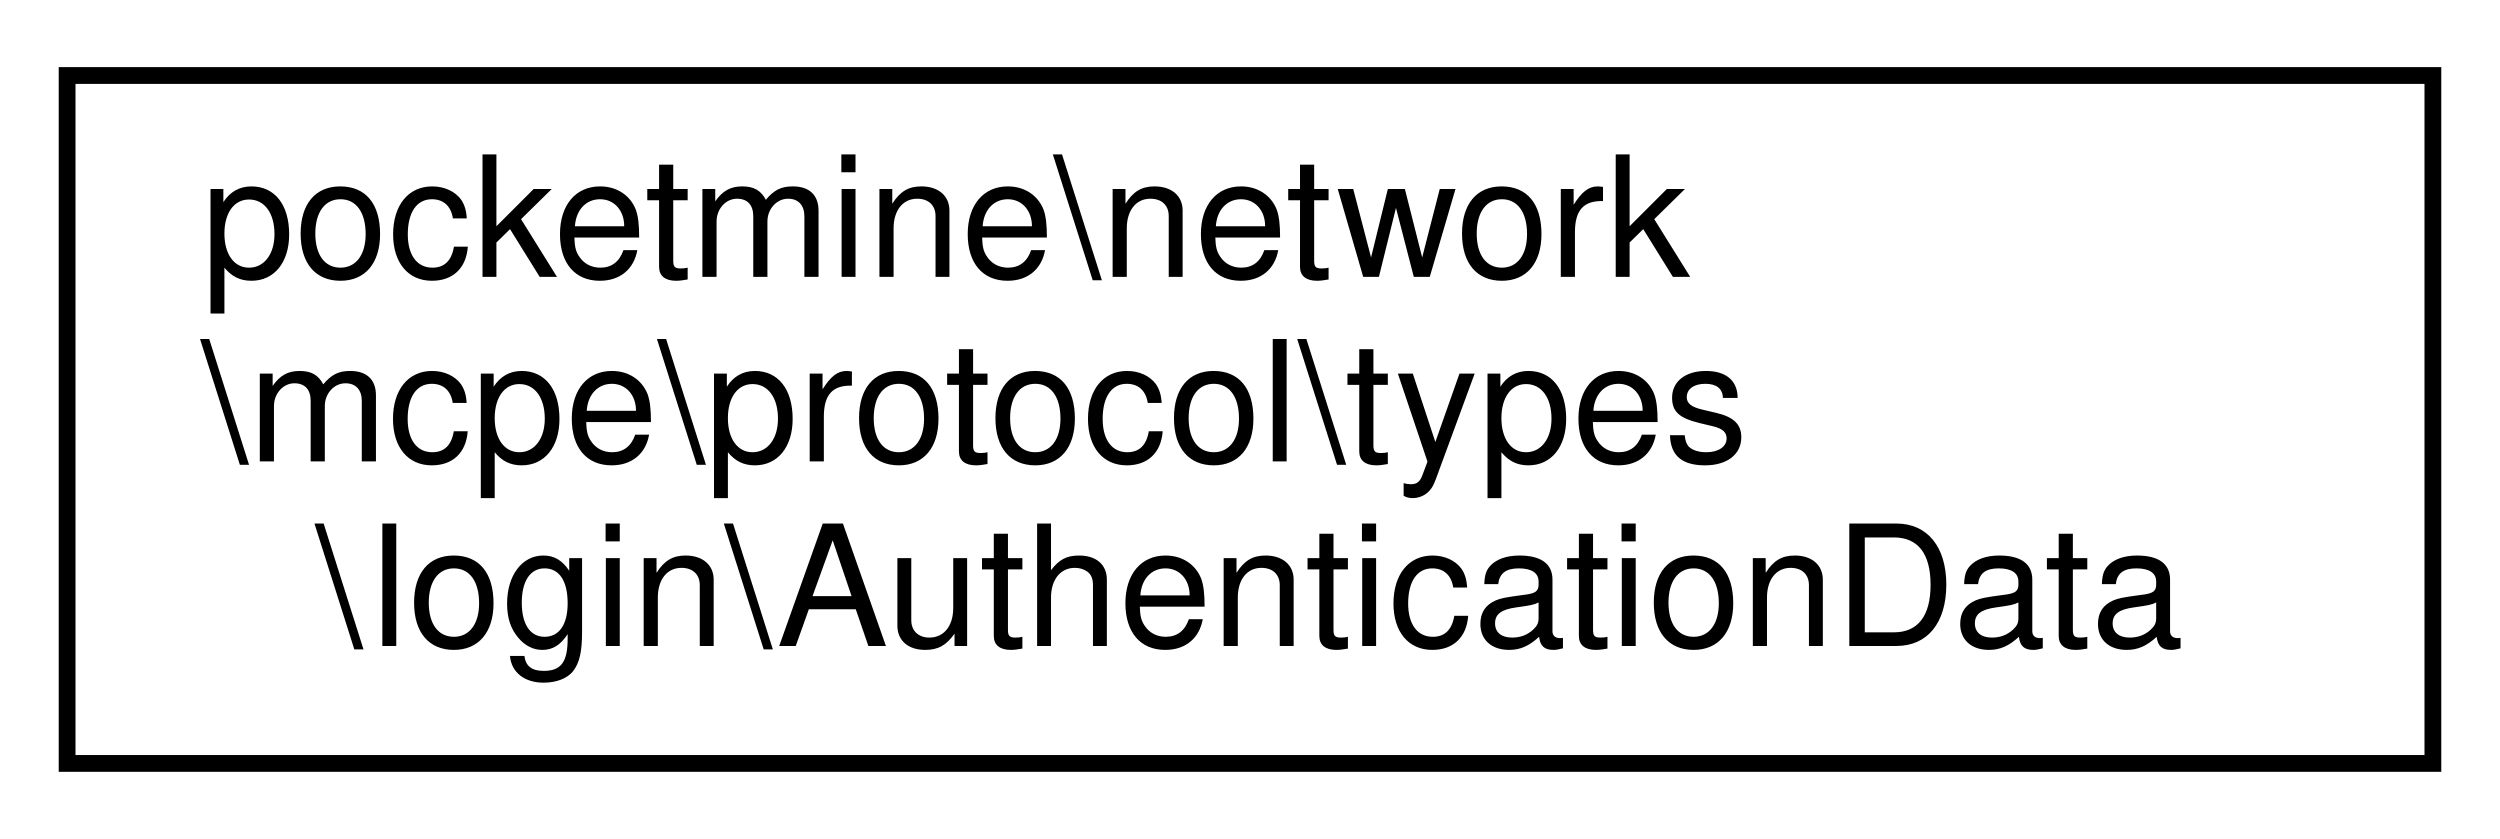
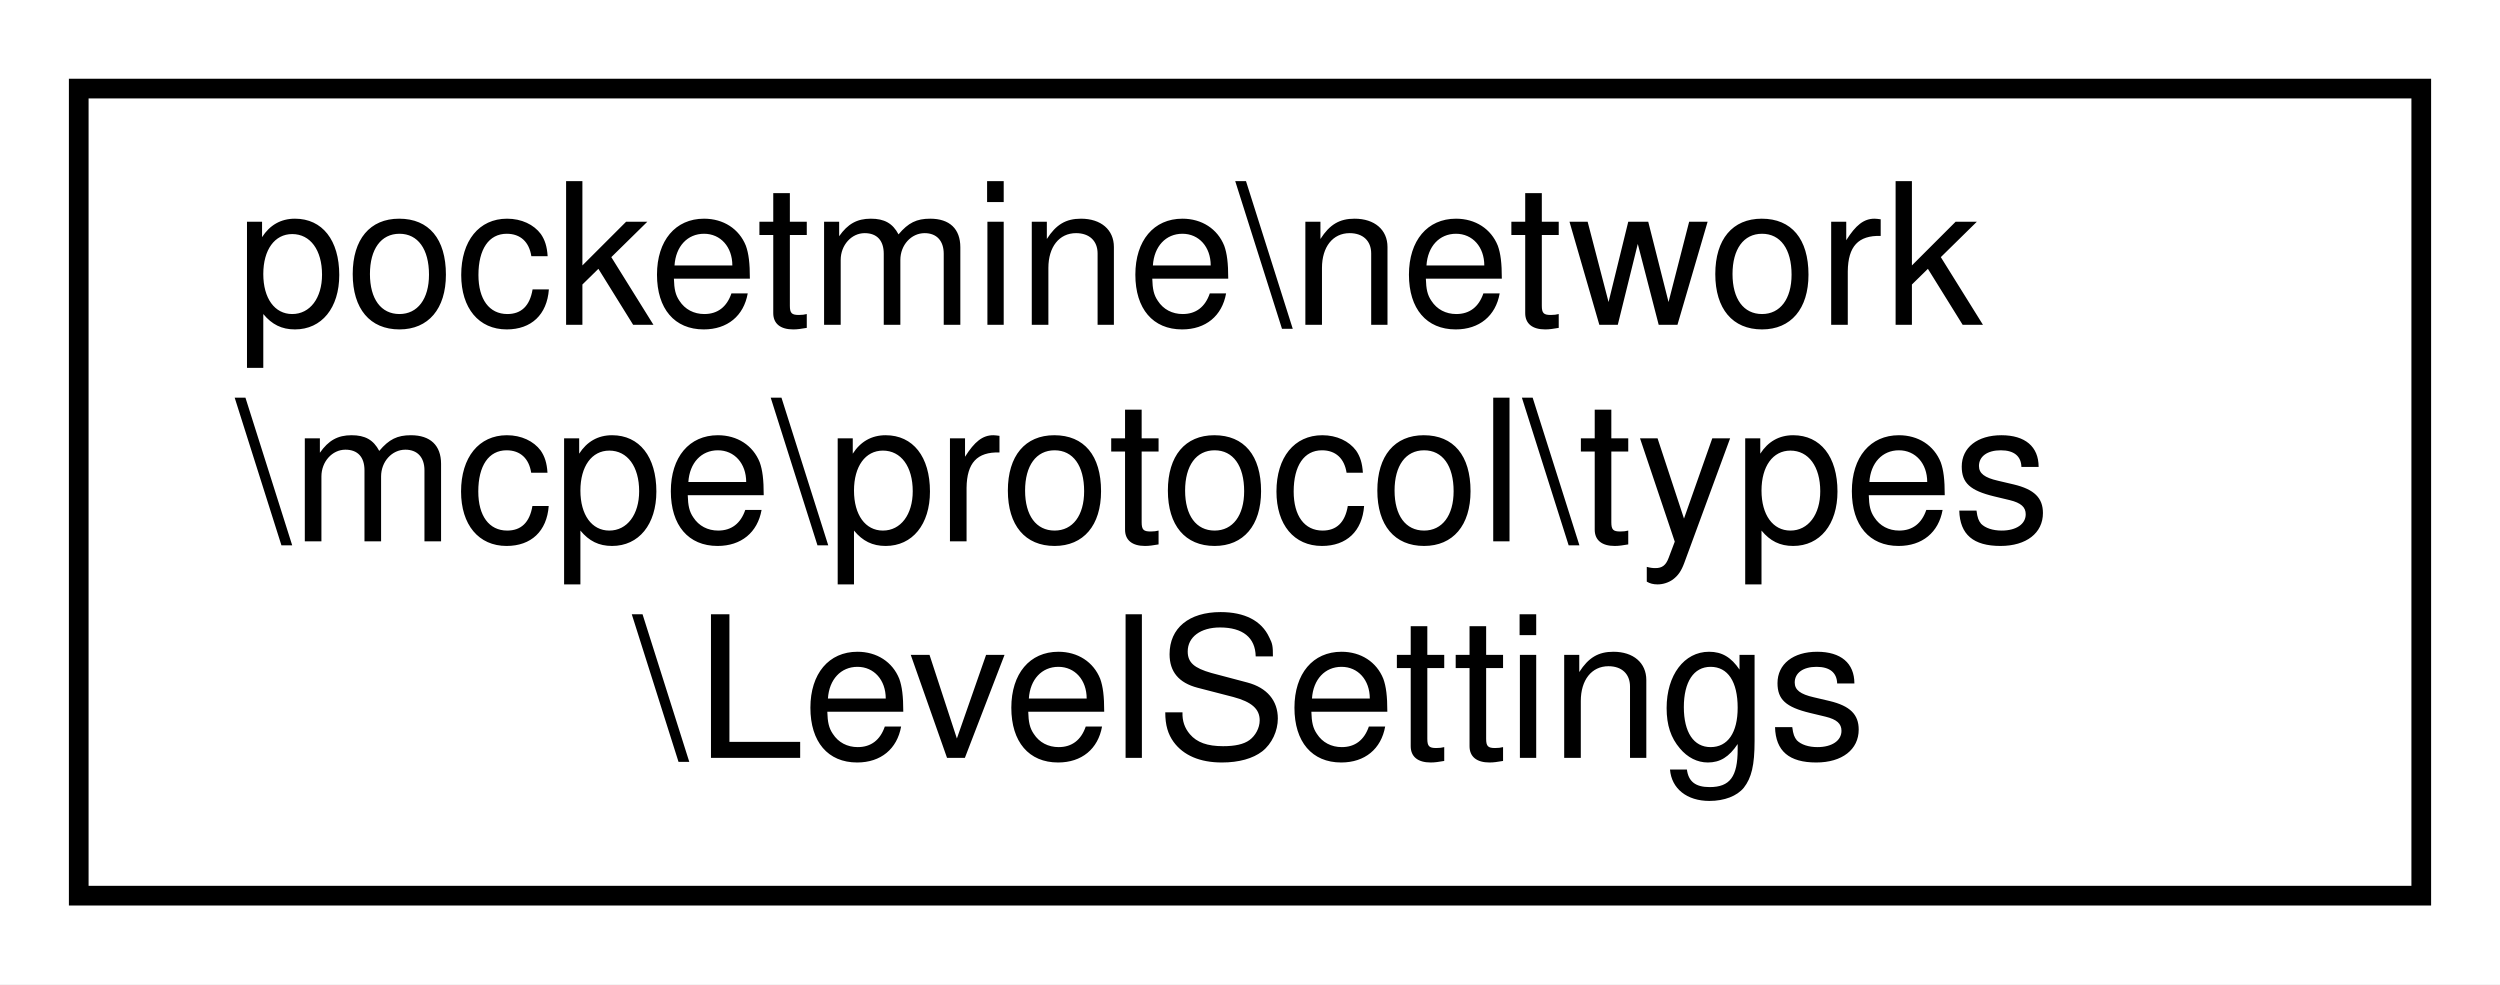
- <svg xmlns="http://www.w3.org/2000/svg" xmlns:xlink="http://www.w3.org/1999/xlink" width="149pt" height="50pt" viewBox="0.00 0.00 149.00 50.00">
+ <svg xmlns="http://www.w3.org/2000/svg" xmlns:xlink="http://www.w3.org/1999/xlink" width="127pt" height="50pt" viewBox="0.00 0.00 127.00 50.00">
  <g id="graph0" class="graph" transform="scale(1 1) rotate(0) translate(4 46)">
-     <polygon fill="white" stroke="transparent" points="-4,4 -4,-46 145,-46 145,4 -4,4" />
+     <polygon fill="white" stroke="transparent" points="-4,4 -4,-46 123,-46 123,4 -4,4" />
    <g id="node1" class="node">
      <g id="a_node1">
-         <a xlink:href="d4/d5e/classpocketmine_1_1network_1_1mcpe_1_1protocol_1_1types_1_1login_1_1_authentication_data.html" target="_top" xlink:title=" ">
-           <polygon fill="white" stroke="black" points="0,-0.5 0,-41.5 141,-41.5 141,-0.5 0,-0.5" />
+         <a xlink:href="de/dea/classpocketmine_1_1network_1_1mcpe_1_1protocol_1_1types_1_1_level_settings.html" target="_top" xlink:title=" ">
+           <polygon fill="white" stroke="black" points="0,-0.5 0,-41.5 119,-41.5 119,-0.5 0,-0.5" />
          <text text-anchor="start" x="8" y="-29.5" font-family="Helvetica,sans-Serif" font-size="10.00">pocketmine\network</text>
          <text text-anchor="start" x="8" y="-18.5" font-family="Helvetica,sans-Serif" font-size="10.00">\mcpe\protocol\types</text>
-           <text text-anchor="middle" x="70.5" y="-7.5" font-family="Helvetica,sans-Serif" font-size="10.00">\login\AuthenticationData</text>
+           <text text-anchor="middle" x="59.5" y="-7.5" font-family="Helvetica,sans-Serif" font-size="10.00">\LevelSettings</text>
        </a>
      </g>
    </g>
  </g>
</svg>
